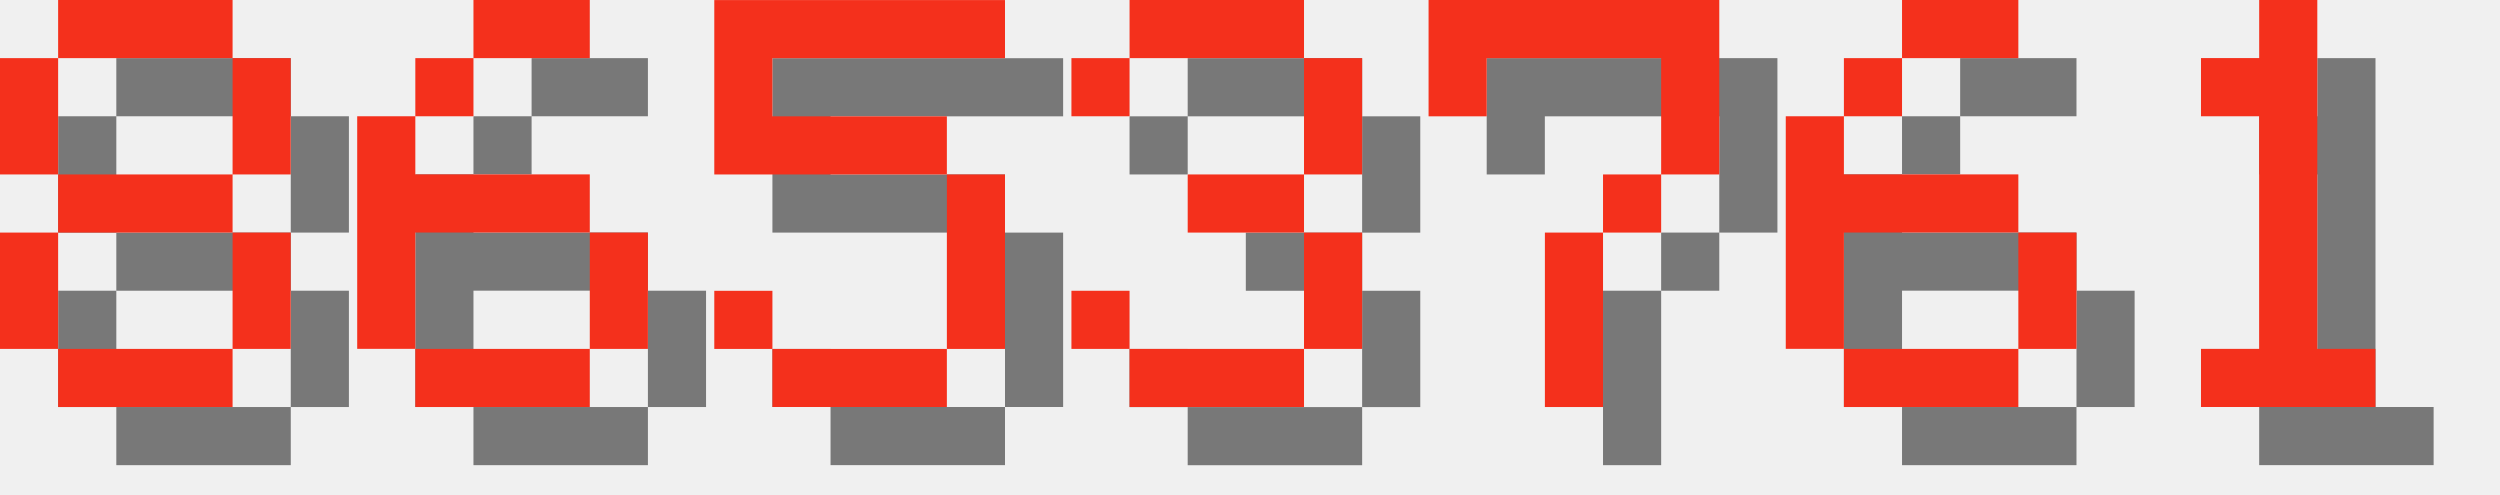
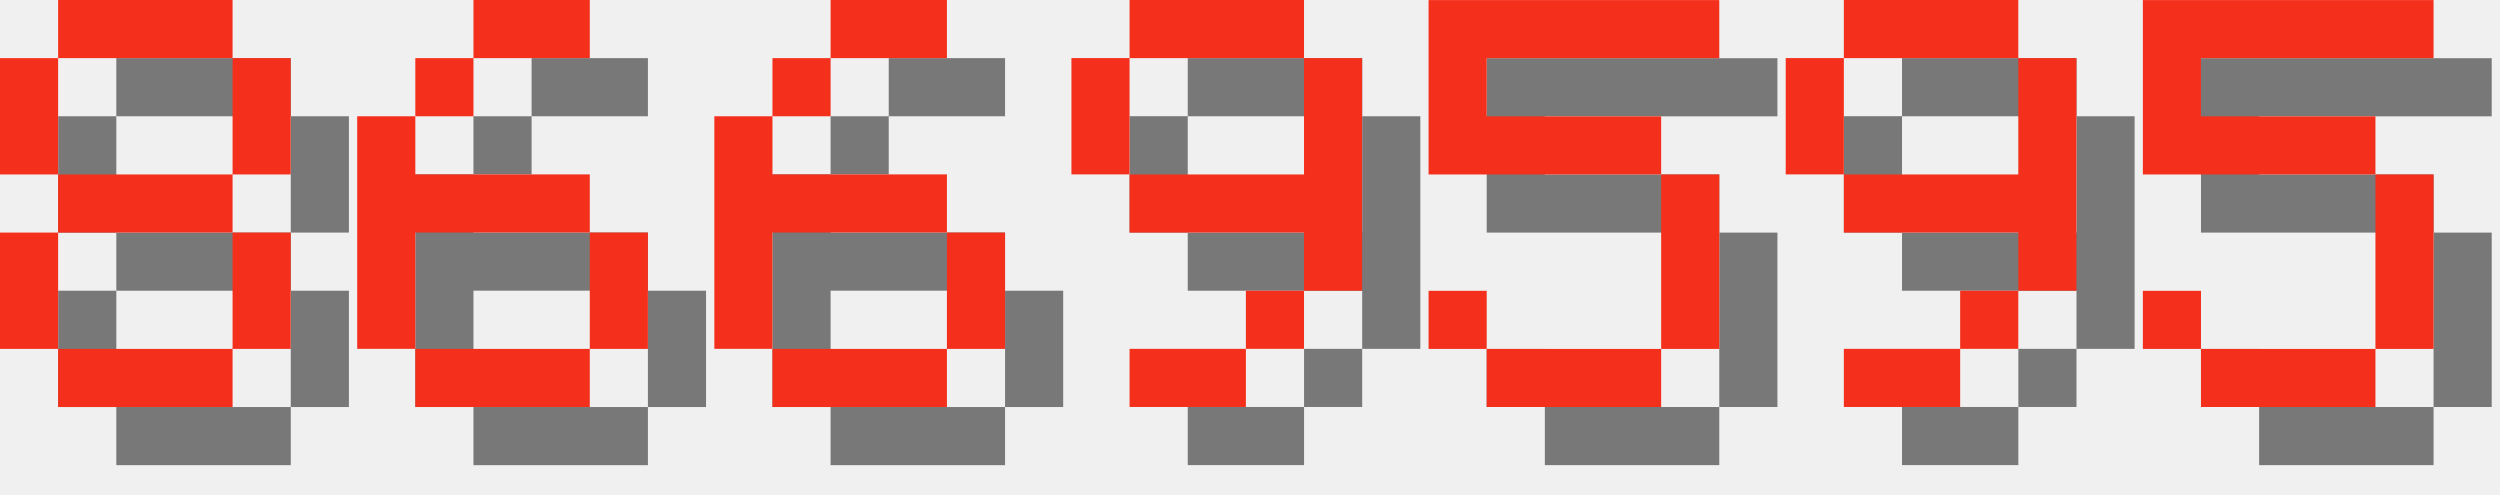
<svg xmlns="http://www.w3.org/2000/svg" version="1.1" width="182.0" height="36">
  <style>
        .text-foreground {
            fill: #F4301C;
        }
        .text-shadow {
            fill: #000000;
            fill-opacity: 0.5;
        }
    </style>
  <g class="digit" id="digit_8" transform="translate(0.0, 0), scale(4)">
    <path id="digit_8_shadow" class="text-shadow" d="m2.117 1.058v1.058h3.175v-1.058h-3.175zm3.175 1.058v2.117h1.058v-2.117h-1.058zm0 2.117h-3.175v1.058h3.175v-1.058zm0 1.058v2.117h1.058v-2.117h-1.058zm0 2.117h-3.175v1.058h3.175v-1.058zm-3.175 0v-2.117h-1.058v2.117h1.058zm0-3.175v-2.117h-1.058v2.117h1.058z" fill-opacity=".5" style="paint-order:stroke fill markers" />
    <path id="digit_8_fg" class="text-foreground" d="m1.058 0v1.058h3.175v-1.058h-3.175zm3.175 1.058v2.117h1.058v-2.117h-1.058zm0 2.117h-3.175v1.058h3.175v-1.058zm0 1.058v2.117h1.058v-2.117h-1.058zm0 2.117h-3.175v1.058h3.175v-1.058zm-3.175 0v-2.117h-1.058v2.117h1.058zm0-3.175v-2.117h-1.058v2.117h1.058z" fill="#fff" style="paint-order:stroke fill markers" />
  </g>
  <g class="digit" id="digit_6" transform="translate(26.0, 0), scale(4)">
    <path id="digit_6_shadow" class="text-shadow" d="m3.175 1.058v1.058h2.117v-1.058h-2.117zm0 1.058h-1.058v1.058h1.058v-1.058zm-1.058 1.058h-1.058v4.233h1.058v-2.117h3.175v-1.058h-3.175v-1.058zm3.175 2.117v2.117h1.058v-2.117h-1.058zm0 2.117h-3.175v1.058h3.175v-1.058z" fill-opacity=".5" style="paint-order:stroke fill markers" />
    <path id="digit_6_fg" class="text-foreground" d="m2.117 0v1.058h2.117v-1.058h-2.117zm0 1.058h-1.058v1.058h1.058v-1.058zm-1.058 1.058h-1.058v4.233h1.058v-2.117h3.175v-1.058h-3.175v-1.058zm3.175 2.117v2.117h1.058v-2.117h-1.058zm0 2.117h-3.175v1.058h3.175v-1.058z" fill="#fff" style="paint-order:stroke fill markers" />
  </g>
-   <g class="digit" id="digit_5" transform="translate(52.0, 0), scale(4)">
+   <g class="digit" id="digit_6" transform="translate(52.0, 0), scale(4)">
+     <path id="digit_6_shadow" class="text-shadow" d="m3.175 1.058v1.058h2.117v-1.058h-2.117zm0 1.058h-1.058v1.058h1.058v-1.058zm-1.058 1.058h-1.058v4.233h1.058v-2.117h3.175v-1.058h-3.175v-1.058zm3.175 2.117v2.117h1.058v-2.117h-1.058zm0 2.117h-3.175v1.058h3.175v-1.058z" fill-opacity=".5" style="paint-order:stroke fill markers" />
+     <path id="digit_6_fg" class="text-foreground" d="m2.117 0v1.058h2.117v-1.058h-2.117zm0 1.058h-1.058v1.058h1.058v-1.058zm-1.058 1.058h-1.058v4.233h1.058v-2.117h3.175v-1.058h-3.175v-1.058zm3.175 2.117v2.117h1.058v-2.117h-1.058zm0 2.117h-3.175v1.058h3.175v-1.058z" fill="#fff" style="paint-order:stroke fill markers" />
+   </g>
+   <g class="digit" id="digit_9" transform="translate(78.0, 0), scale(4)">
+     <path id="digit_9_shadow" class="text-shadow" d="m2.117 1.058v1.058h3.175v-1.058h-3.175zm3.175 1.058v2.117h-3.175v1.058h3.175v1.058h1.058v-4.233h-1.058zm0 4.233h-1.058v1.058h1.058v-1.058zm-1.058 1.058h-2.117v1.058h2.117v-1.058zm-2.117-3.175v-2.117h-1.058v2.117h1.058z" fill-opacity=".5" style="paint-order:stroke fill markers" />
+     <path id="digit_9_fg" class="text-foreground" d="m1.058 0v1.058h3.175v-1.058h-3.175zm3.175 1.058v2.117h-3.175v1.058h3.175v1.058h1.058v-4.233h-1.058zm0 4.233h-1.058v1.058h1.058v-1.058zm-1.058 1.058h-2.117v1.058h2.117v-1.058zm-2.117-3.175v-2.117h-1.058v2.117h1.058z" fill="#fff" style="paint-order:stroke fill markers" />
+   </g>
+   <g class="digit" id="digit_5" transform="translate(104.0, 0), scale(4)">
    <path id="digit_5_shadow" class="text-shadow" d="m1.058 1.058v3.175h4.233v3.175h-3.175v-1.058h-1.058v1.058h1.058v1.058h3.175v-1.058h1.058v-3.175h-1.058v-1.058h-3.175v-1.058h4.233v-1.058h-5.292z" fill-opacity=".5" style="paint-order:stroke fill markers" />
    <path id="digit_5_fg" class="text-foreground" d="m0 0v3.175h4.233v3.175h-3.175v-1.058h-1.058v1.058h1.058v1.058h3.175v-1.058h1.058v-3.175h-1.058v-1.058h-3.175v-1.058h4.233v-1.058h-5.292z" fill="#fff" style="paint-order:stroke fill markers" />
  </g>
-   <g class="digit" id="digit_3" transform="translate(78.0, 0), scale(4)">
-     <path id="digit_3_shadow" class="text-shadow" d="m1.058 2.117v1.058h1.058v-1.058h3.175v2.117h-2.117v1.058h2.117v2.117h-3.175v-1.058h-1.058v1.058h1.058v1.058h3.175v-1.058h1.058v-2.117h-1.058v-1.058h1.058v-2.117h-1.058v-1.058h-3.175v1.058h-1.058z" fill-opacity=".5" style="paint-order:stroke fill markers" />
-     <path id="digit_3_fg" class="text-foreground" d="m0 1.058v1.058h1.058v-1.058h3.175v2.117h-2.117v1.058h2.117v2.117h-3.175v-1.058h-1.058v1.058h1.058v1.058h3.175v-1.058h1.058v-2.117h-1.058v-1.058h1.058v-2.117h-1.058v-1.058h-3.175v1.058h-1.058z" fill="#fff" style="paint-order:stroke fill markers" />
+   <g class="digit" id="digit_9" transform="translate(130.0, 0), scale(4)">
+     <path id="digit_9_shadow" class="text-shadow" d="m2.117 1.058v1.058h3.175v-1.058h-3.175zm3.175 1.058v2.117h-3.175v1.058h3.175v1.058h1.058v-4.233h-1.058zm0 4.233h-1.058v1.058h1.058v-1.058zm-1.058 1.058h-2.117v1.058h2.117v-1.058zm-2.117-3.175v-2.117h-1.058v2.117h1.058z" fill-opacity=".5" style="paint-order:stroke fill markers" />
+     <path id="digit_9_fg" class="text-foreground" d="m1.058 0v1.058h3.175v-1.058h-3.175zm3.175 1.058v2.117h-3.175v1.058h3.175v1.058h1.058v-4.233h-1.058zm0 4.233h-1.058v1.058h1.058v-1.058zm-1.058 1.058h-2.117v1.058h2.117v-1.058zm-2.117-3.175v-2.117h-1.058v2.117h1.058z" fill="#fff" style="paint-order:stroke fill markers" />
  </g>
-   <g class="digit" id="digit_7" transform="translate(104.0, 0), scale(4)">
-     <path id="digit_7_shadow" class="text-shadow" d="m1.058 1.058 2e-6 2.117h1.058v-1.058h3.175v1.058l2e-7 1.058h-1.058v1.058h-1.058l4e-7 3.175 1.058 1e-7v-3.175h1.058v-1.058h1.058l5e-7 -1.058v-2.117z" fill-opacity=".5" style="paint-order:stroke fill markers" />
-     <path id="digit_7_fg" class="text-foreground" d="m0 0 2e-6 2.117h1.058v-1.058h3.175v1.058l2e-7 1.058h-1.058v1.058h-1.058l4e-7 3.175 1.058 1e-7v-3.175h1.058v-1.058h1.058l5e-7 -1.058v-2.117z" fill="#fff" style="paint-order:stroke fill markers" />
-   </g>
-   <g class="digit" id="digit_6" transform="translate(130.0, 0), scale(4)">
-     <path id="digit_6_shadow" class="text-shadow" d="m3.175 1.058v1.058h2.117v-1.058h-2.117zm0 1.058h-1.058v1.058h1.058v-1.058zm-1.058 1.058h-1.058v4.233h1.058v-2.117h3.175v-1.058h-3.175v-1.058zm3.175 2.117v2.117h1.058v-2.117h-1.058zm0 2.117h-3.175v1.058h3.175v-1.058z" fill-opacity=".5" style="paint-order:stroke fill markers" />
-     <path id="digit_6_fg" class="text-foreground" d="m2.117 0v1.058h2.117v-1.058h-2.117zm0 1.058h-1.058v1.058h1.058v-1.058zm-1.058 1.058h-1.058v4.233h1.058v-2.117h3.175v-1.058h-3.175v-1.058zm3.175 2.117v2.117h1.058v-2.117h-1.058zm0 2.117h-3.175v1.058h3.175v-1.058z" fill="#fff" style="paint-order:stroke fill markers" />
-   </g>
-   <g class="digit" id="digit_1" transform="translate(156.0, 0), scale(4)">
-     <path id="digit_1_shadow" class="text-shadow" d="m2.117 2.117v1.058h1.058v4.233h-1.058v1.058h3.175v-1.058h-1.058v-6.35h-1.058v1.058h-1.058z" fill-opacity=".5" style="paint-order:stroke fill markers" />
-     <path id="digit_1_fg" class="text-foreground" d="m1.058 1.058v1.058h1.058v4.233h-1.058v1.058h3.175v-1.058h-1.058v-6.35h-1.058v1.058h-1.058z" fill="#fff" style="paint-order:stroke fill markers" />
+   <g class="digit" id="digit_5" transform="translate(156.0, 0), scale(4)">
+     <path id="digit_5_shadow" class="text-shadow" d="m1.058 1.058v3.175h4.233v3.175h-3.175v-1.058h-1.058v1.058h1.058v1.058h3.175v-1.058h1.058v-3.175h-1.058v-1.058h-3.175v-1.058h4.233v-1.058h-5.292z" fill-opacity=".5" style="paint-order:stroke fill markers" />
+     <path id="digit_5_fg" class="text-foreground" d="m0 0v3.175h4.233v3.175h-3.175v-1.058h-1.058v1.058h1.058v1.058h3.175v-1.058h1.058v-3.175h-1.058v-1.058h-3.175v-1.058h4.233v-1.058h-5.292z" fill="#fff" style="paint-order:stroke fill markers" />
  </g>
</svg>
